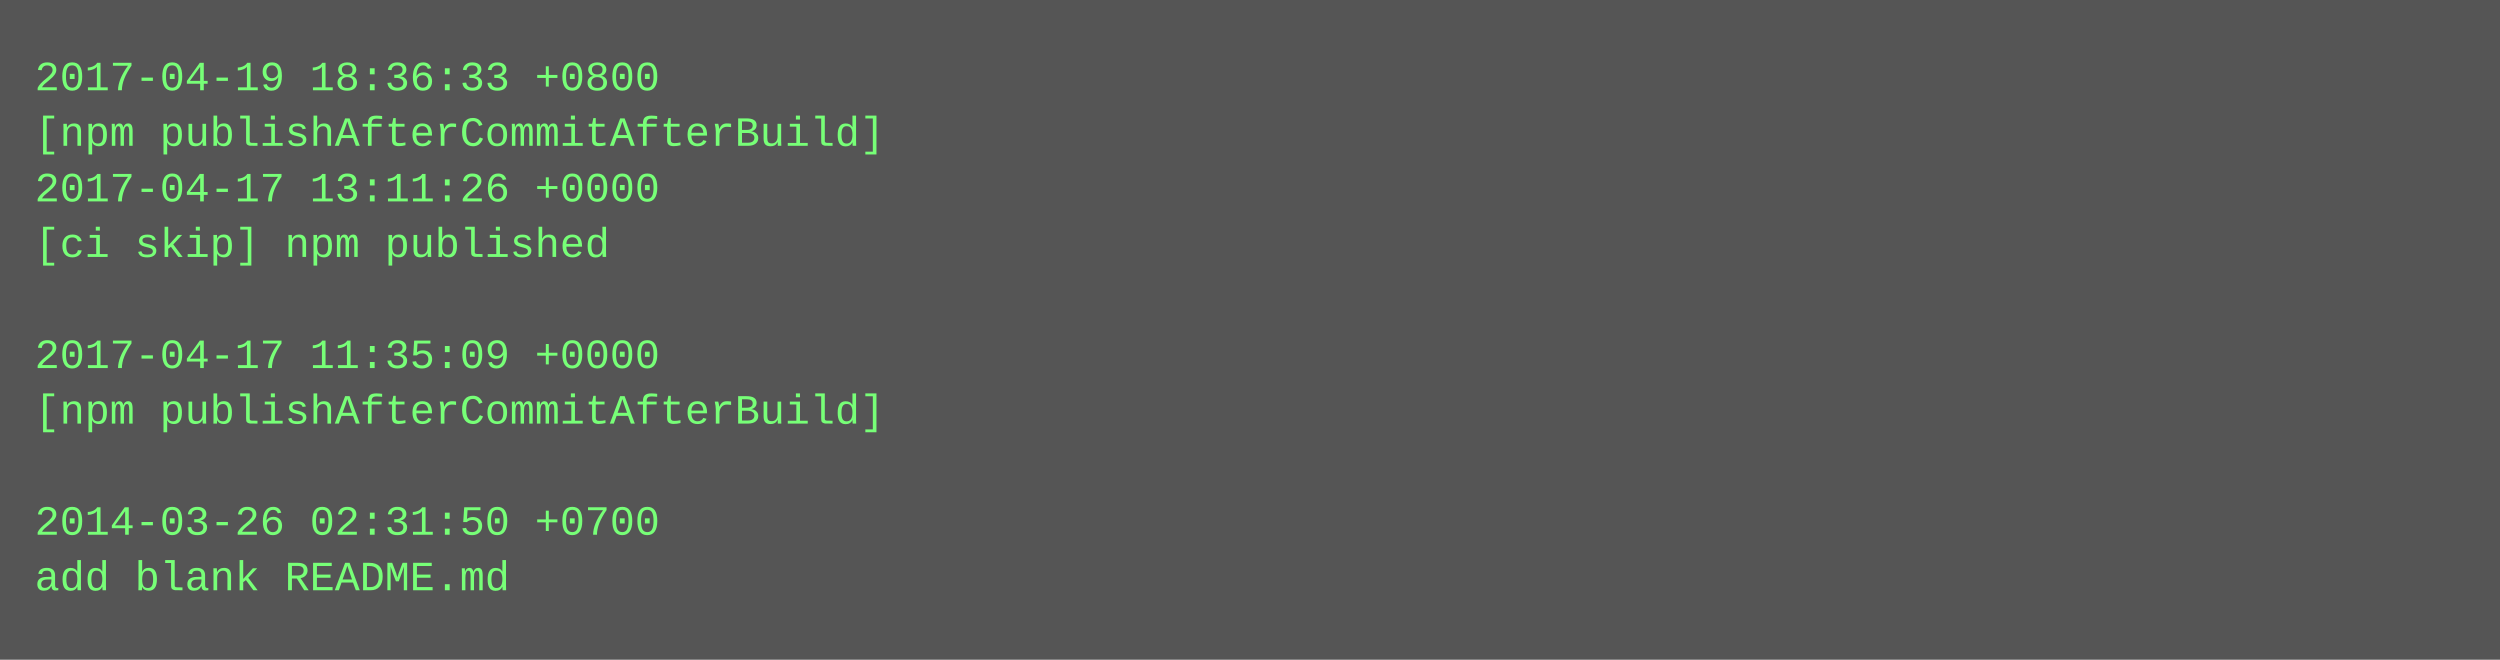
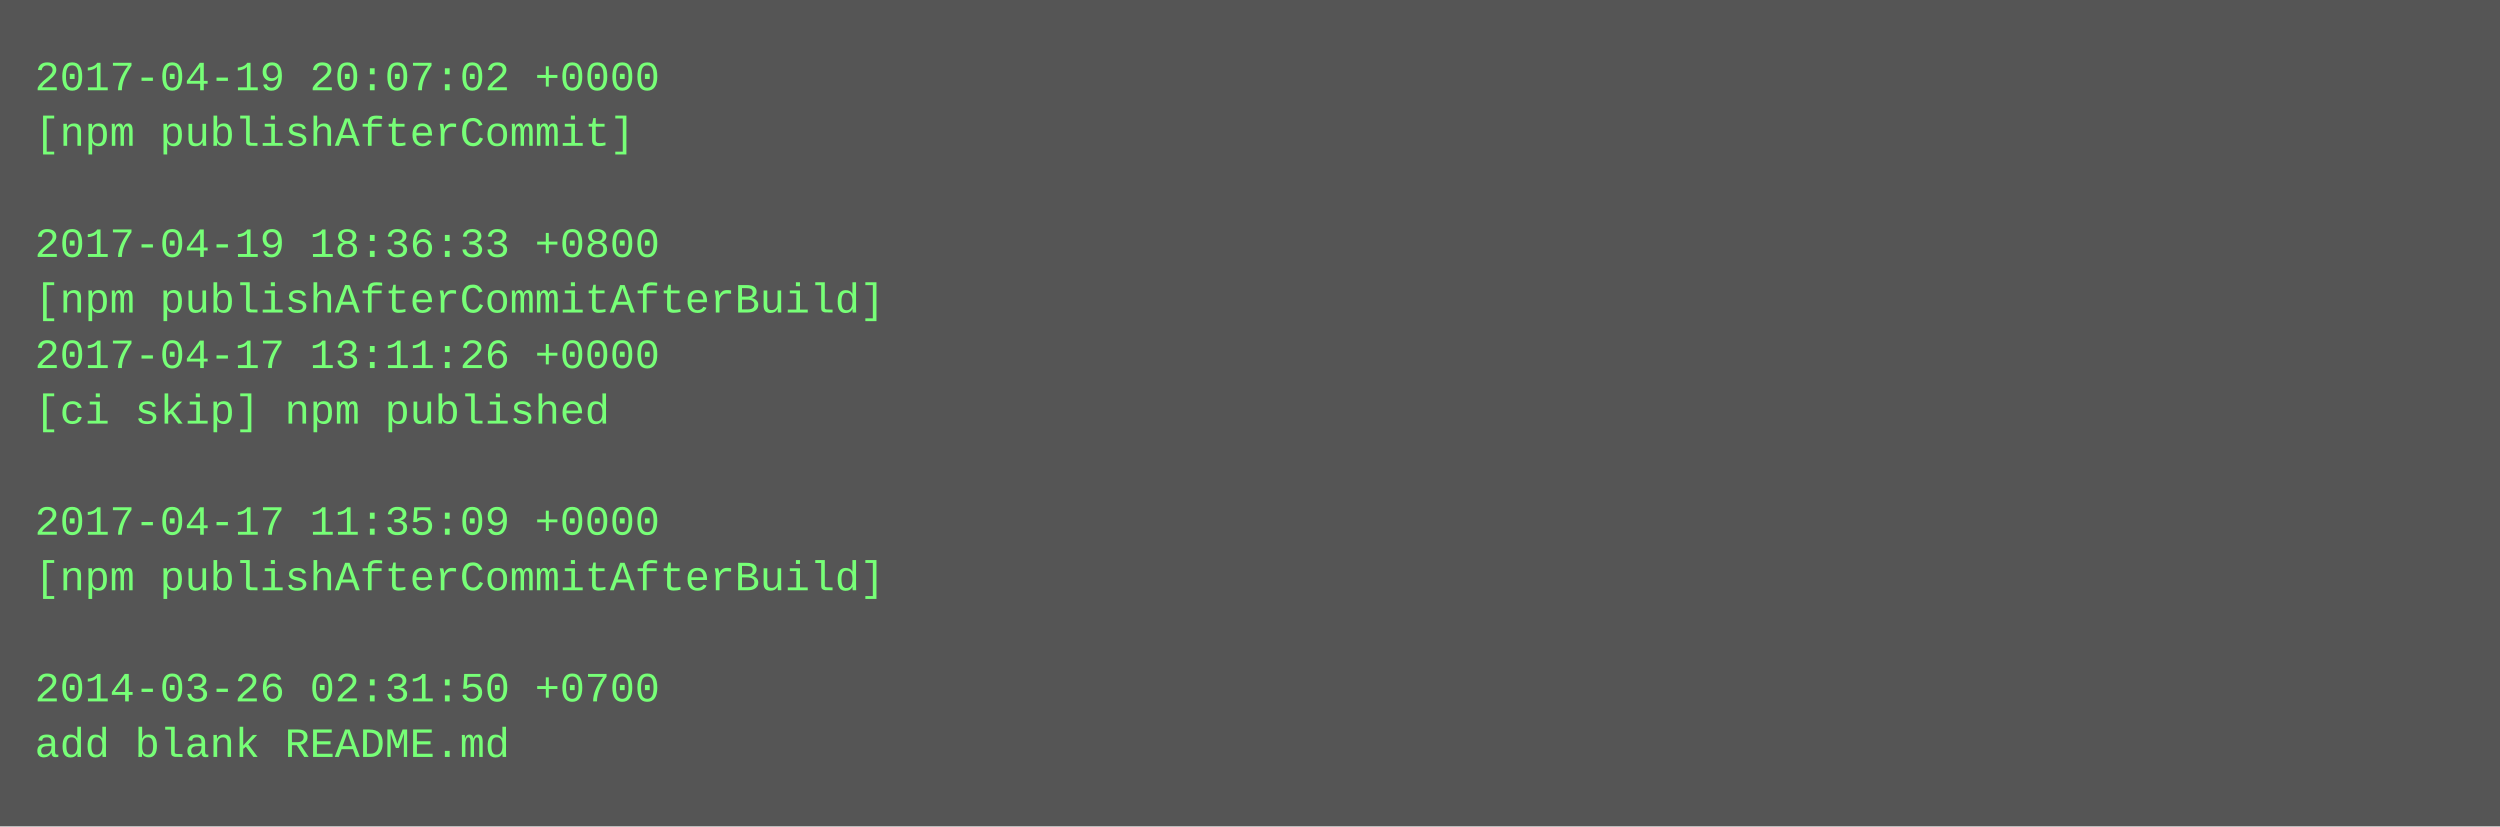
- <svg xmlns="http://www.w3.org/2000/svg" height="190" width="720">
-   <rect height="190" fill="#555" width="720" />
+ <svg xmlns="http://www.w3.org/2000/svg" height="238" width="720">
+   <rect height="238" fill="#555" width="720" />
  <text fill="#7f7" font-family="Courier New" font-size="12" xml:space="preserve">
-     <tspan x="10" y="26">2017-04-19 18:36:33 +0800</tspan>
-     <tspan x="10" y="42">[npm publishAfterCommitAfterBuild]</tspan>
-     <tspan x="10" y="58">2017-04-17 13:11:26 +0000</tspan>
-     <tspan x="10" y="74">[ci skip] npm published</tspan>
-     <tspan x="10" y="90" />
-     <tspan x="10" y="106">2017-04-17 11:35:09 +0000</tspan>
-     <tspan x="10" y="122">[npm publishAfterCommitAfterBuild]</tspan>
+     <tspan x="10" y="26">2017-04-19 20:07:02 +0000</tspan>
+     <tspan x="10" y="42">[npm publishAfterCommit]</tspan>
+     <tspan x="10" y="58" />
+     <tspan x="10" y="74">2017-04-19 18:36:33 +0800</tspan>
+     <tspan x="10" y="90">[npm publishAfterCommitAfterBuild]</tspan>
+     <tspan x="10" y="106">2017-04-17 13:11:26 +0000</tspan>
+     <tspan x="10" y="122">[ci skip] npm published</tspan>
    <tspan x="10" y="138" />
-     <tspan x="10" y="154">2014-03-26 02:31:50 +0700</tspan>
-     <tspan x="10" y="170">add blank README.md</tspan>
+     <tspan x="10" y="154">2017-04-17 11:35:09 +0000</tspan>
+     <tspan x="10" y="170">[npm publishAfterCommitAfterBuild]</tspan>
+     <tspan x="10" y="186" />
+     <tspan x="10" y="202">2014-03-26 02:31:50 +0700</tspan>
+     <tspan x="10" y="218">add blank README.md</tspan>
  </text>
</svg>
